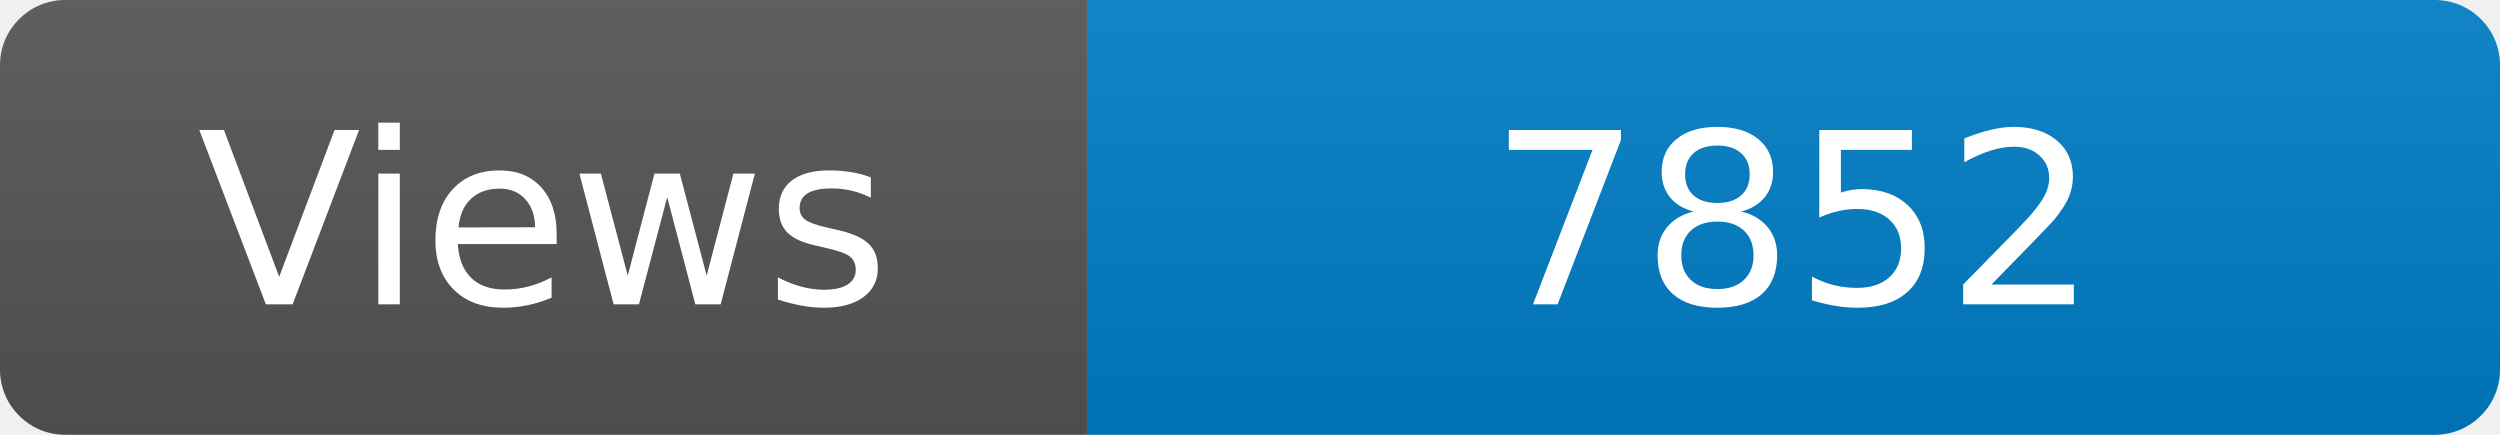
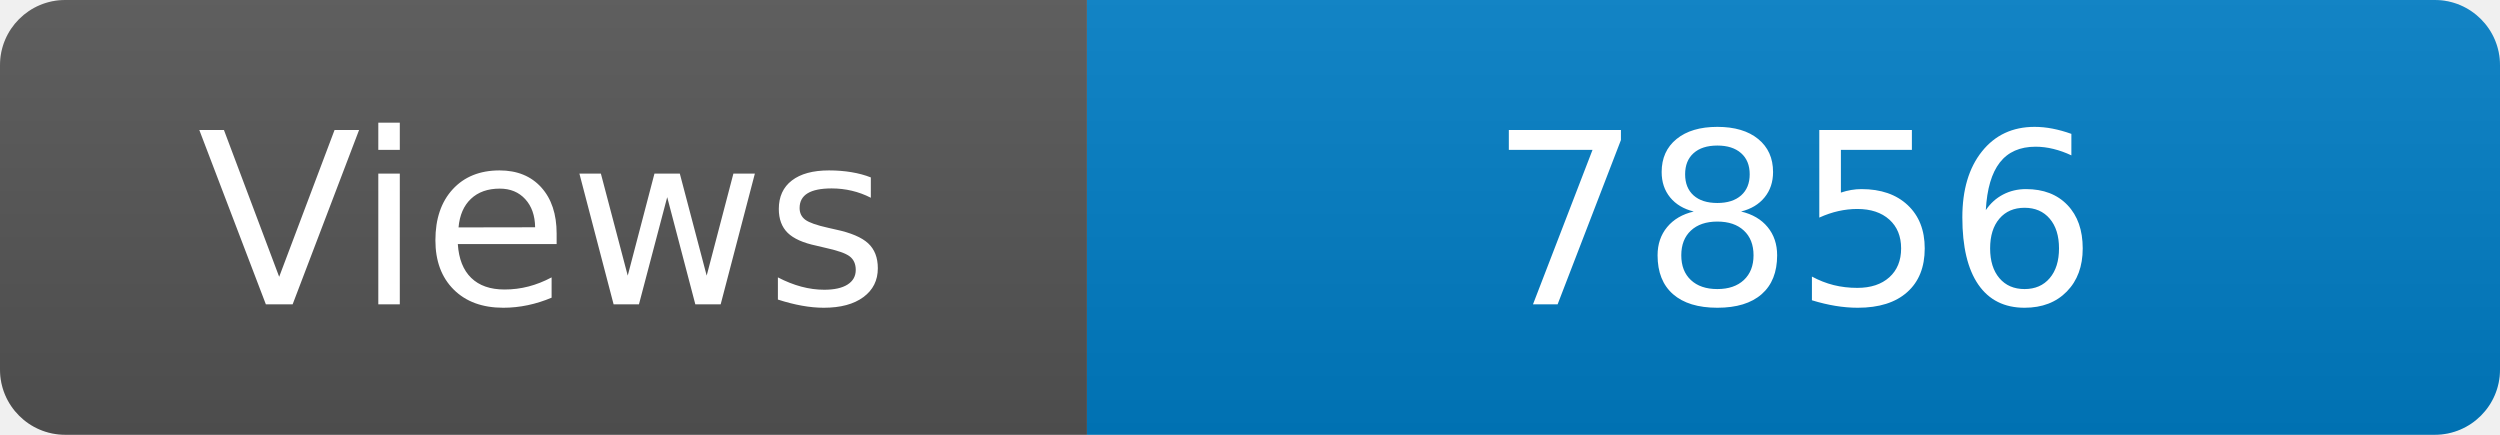
<svg xmlns="http://www.w3.org/2000/svg" width="115" height="20" role="img" aria-label="Maintained?: yes">
  <linearGradient id="s" x2="0" y2="100%">
    <stop offset="0" stop-color="#bbb" stop-opacity=".1" />
    <stop offset="1" stop-opacity=".1" />
  </linearGradient>
  <clipPath id="r">
    <rect width="115" height="20" rx="3" fill="#fff" />
  </clipPath>
  <g clip-path="url(#r)">
    <rect width="50" height="20" fill="#555" />
    <rect x="50" width="160" height="20" fill="#007ec6" />
    <rect width="115" height="20" fill="url(#s)" />
  </g>
  <g fill="#fff" text-anchor="middle" font-family="Verdana,Geneva,DejaVu Sans,sans-serif" font-size="110">
    <text x="250" y="140" transform="scale(.1)" fill="#fff">Views</text>
-     <text x="825" y="140" transform="scale(.1)" fill="#fff">7852</text>
+     <text x="825" y="140" transform="scale(.1)" fill="#fff">7856</text>
  </g>
</svg>
